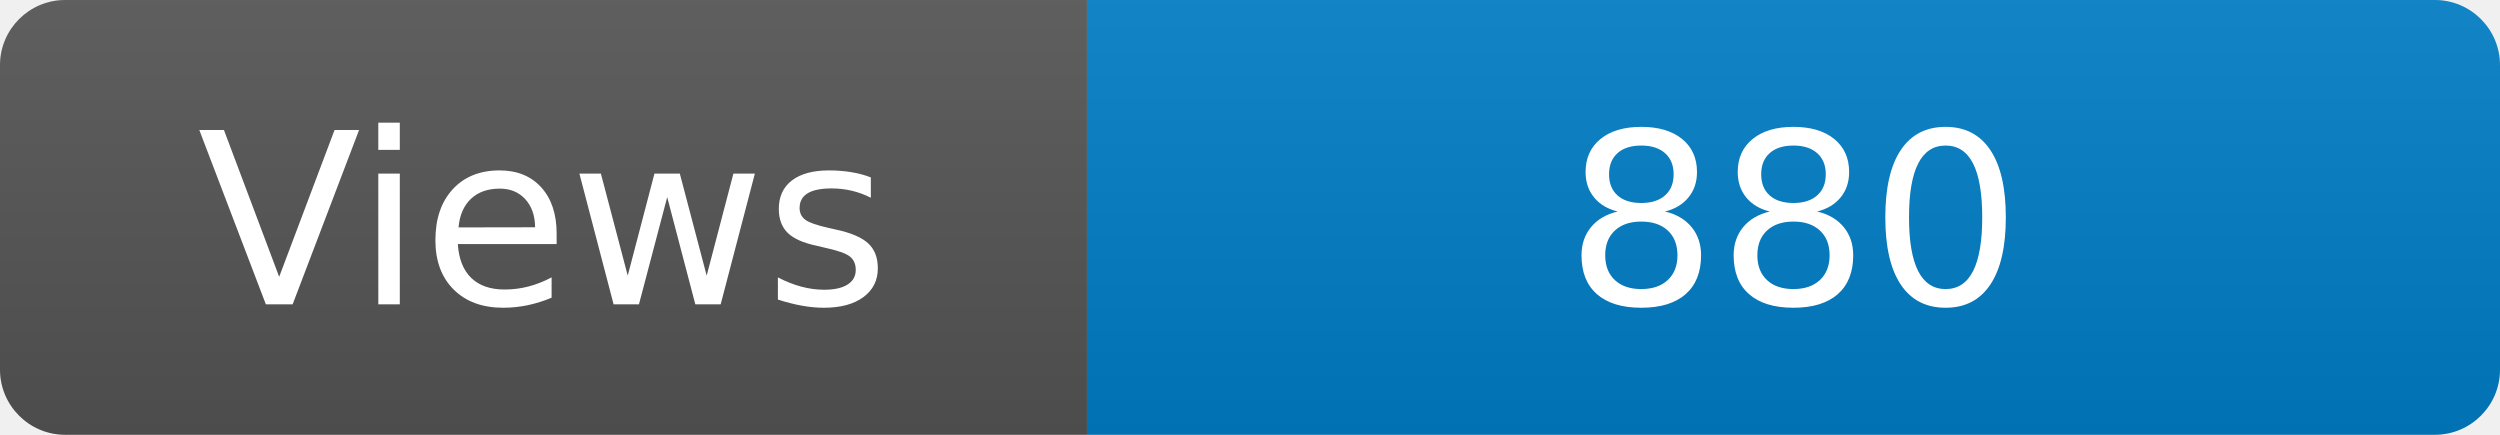
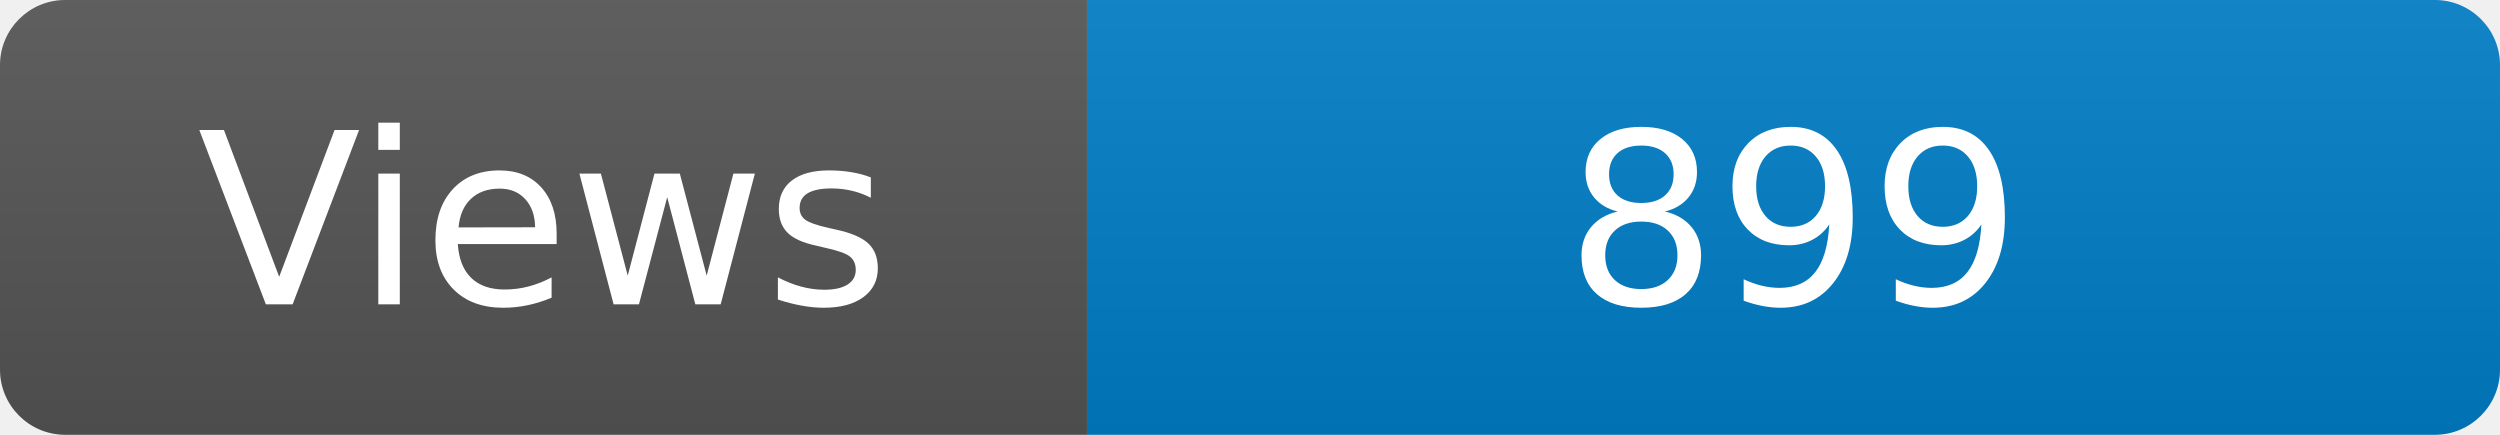
<svg xmlns="http://www.w3.org/2000/svg" width="115" height="20" role="img" aria-label="Maintained?: yes">
  <linearGradient id="s" x2="0" y2="100%">
    <stop offset="0" stop-color="#bbb" stop-opacity=".1" />
    <stop offset="1" stop-opacity=".1" />
  </linearGradient>
  <clipPath id="r">
    <rect width="115" height="20" rx="3" fill="#fff" />
  </clipPath>
  <g clip-path="url(#r)">
    <rect width="50" height="20" fill="#555" />
    <rect x="50" width="160" height="20" fill="#007ec6" />
    <rect width="115" height="20" fill="url(#s)" />
  </g>
  <g fill="#fff" text-anchor="middle" font-family="Verdana,Geneva,DejaVu Sans,sans-serif" font-size="110">
    <text x="250" y="140" transform="scale(.1)" fill="#fff">Views</text>
-     <text x="825" y="140" transform="scale(.1)" fill="#fff">880</text>
+     <text x="825" y="140" transform="scale(.1)" fill="#fff">899</text>
  </g>
</svg>
